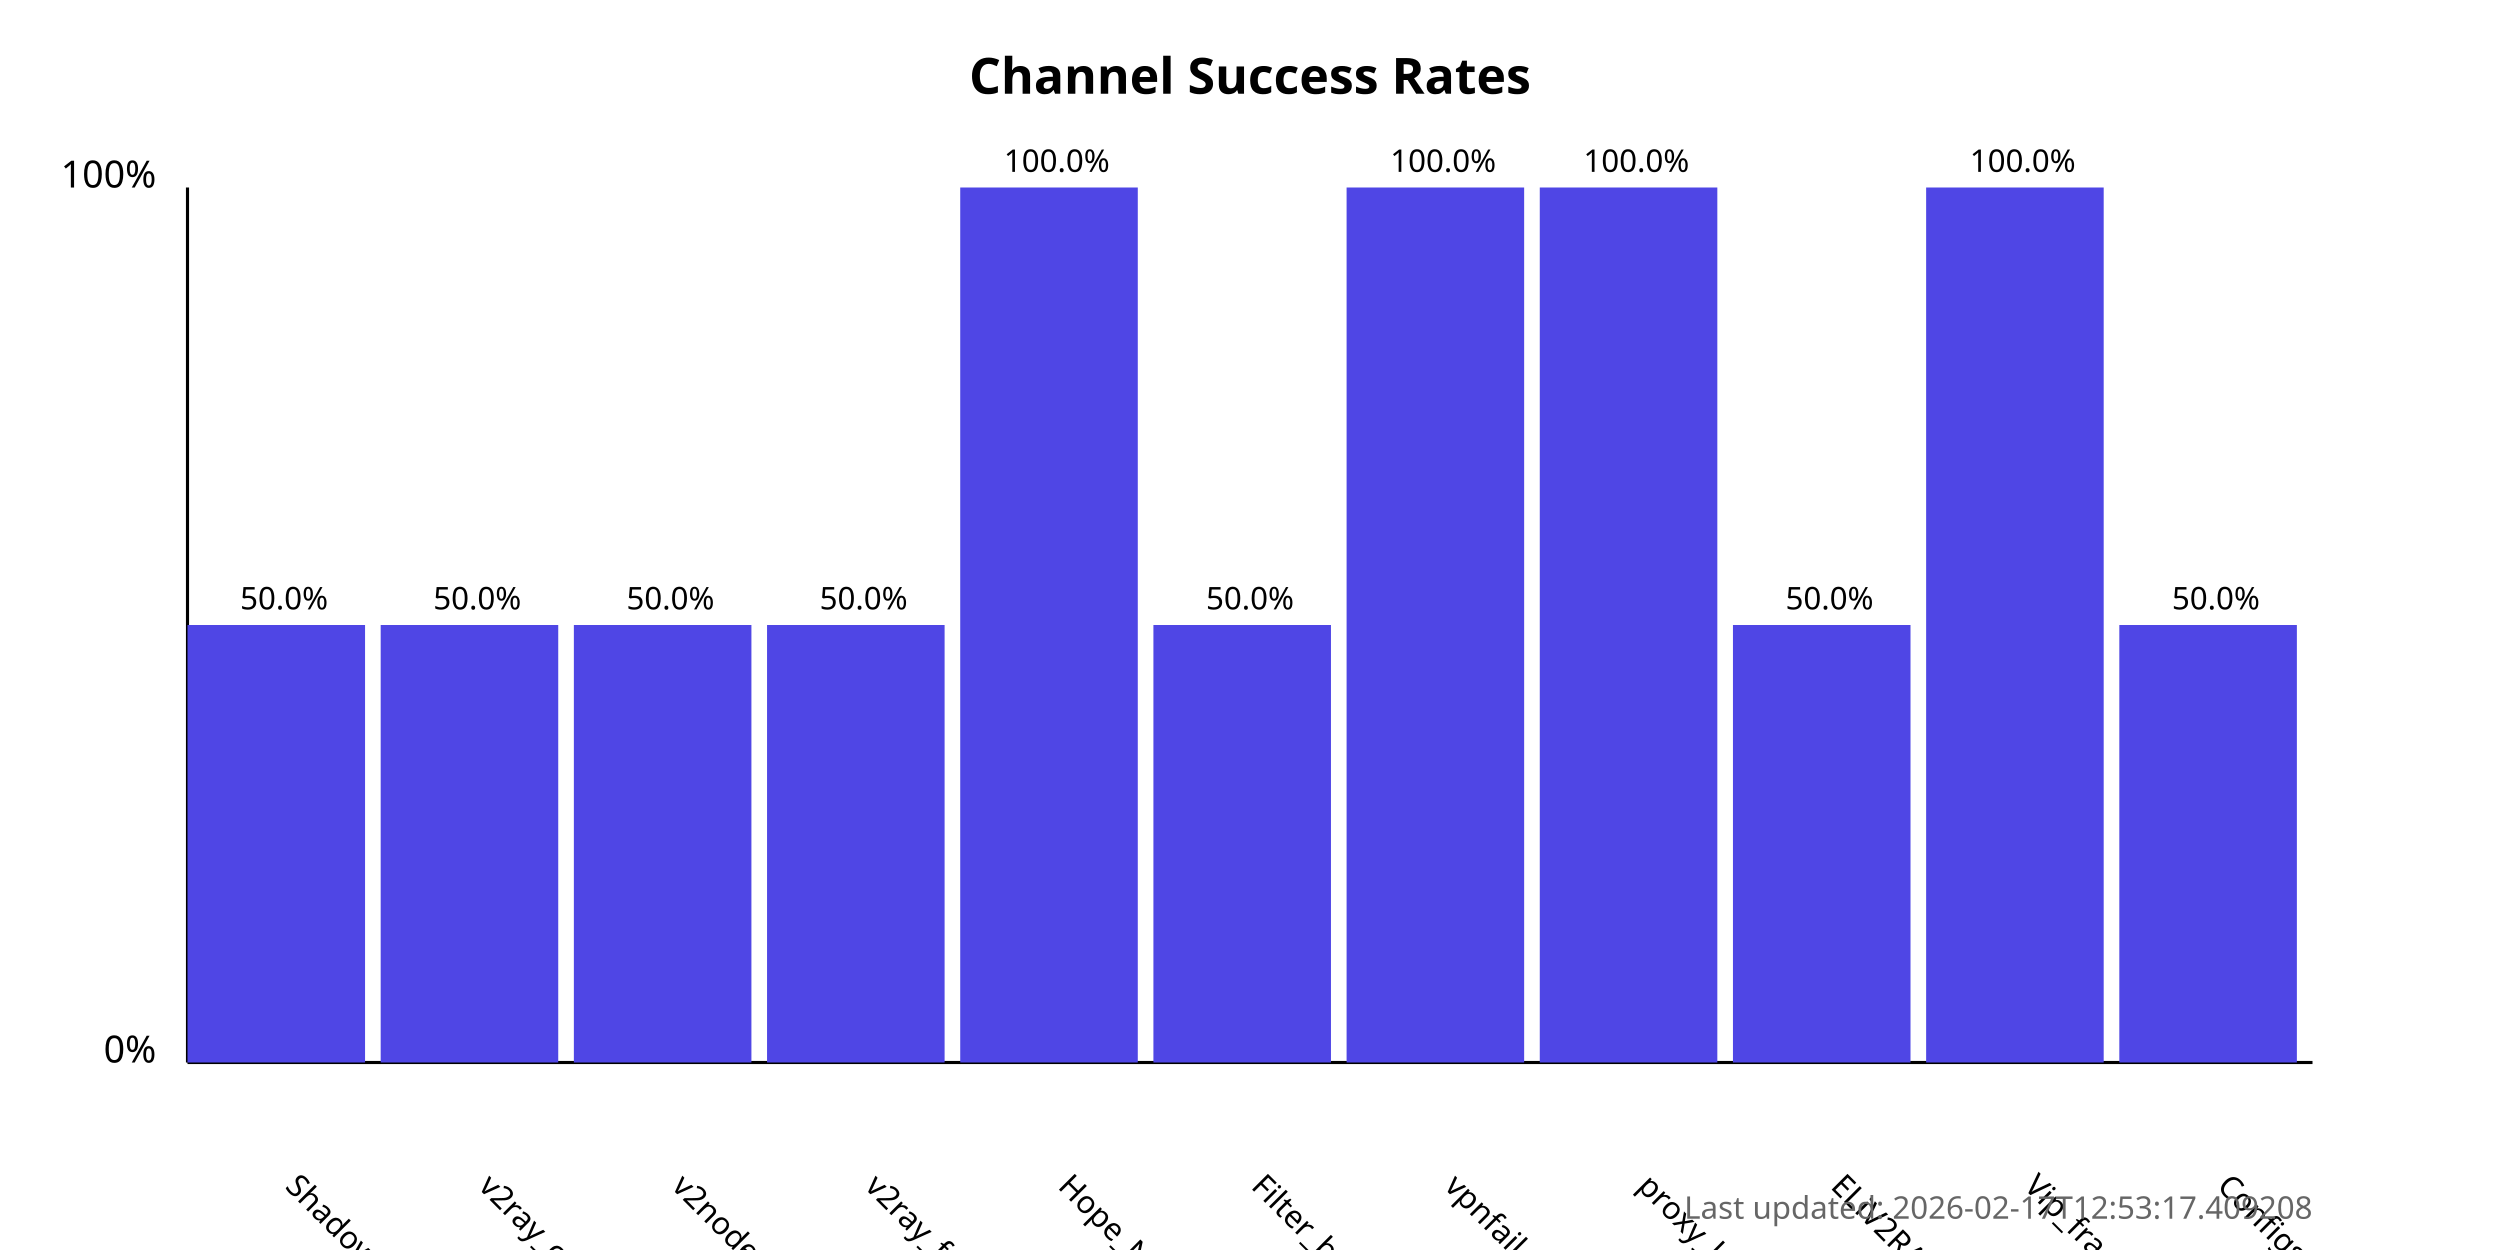
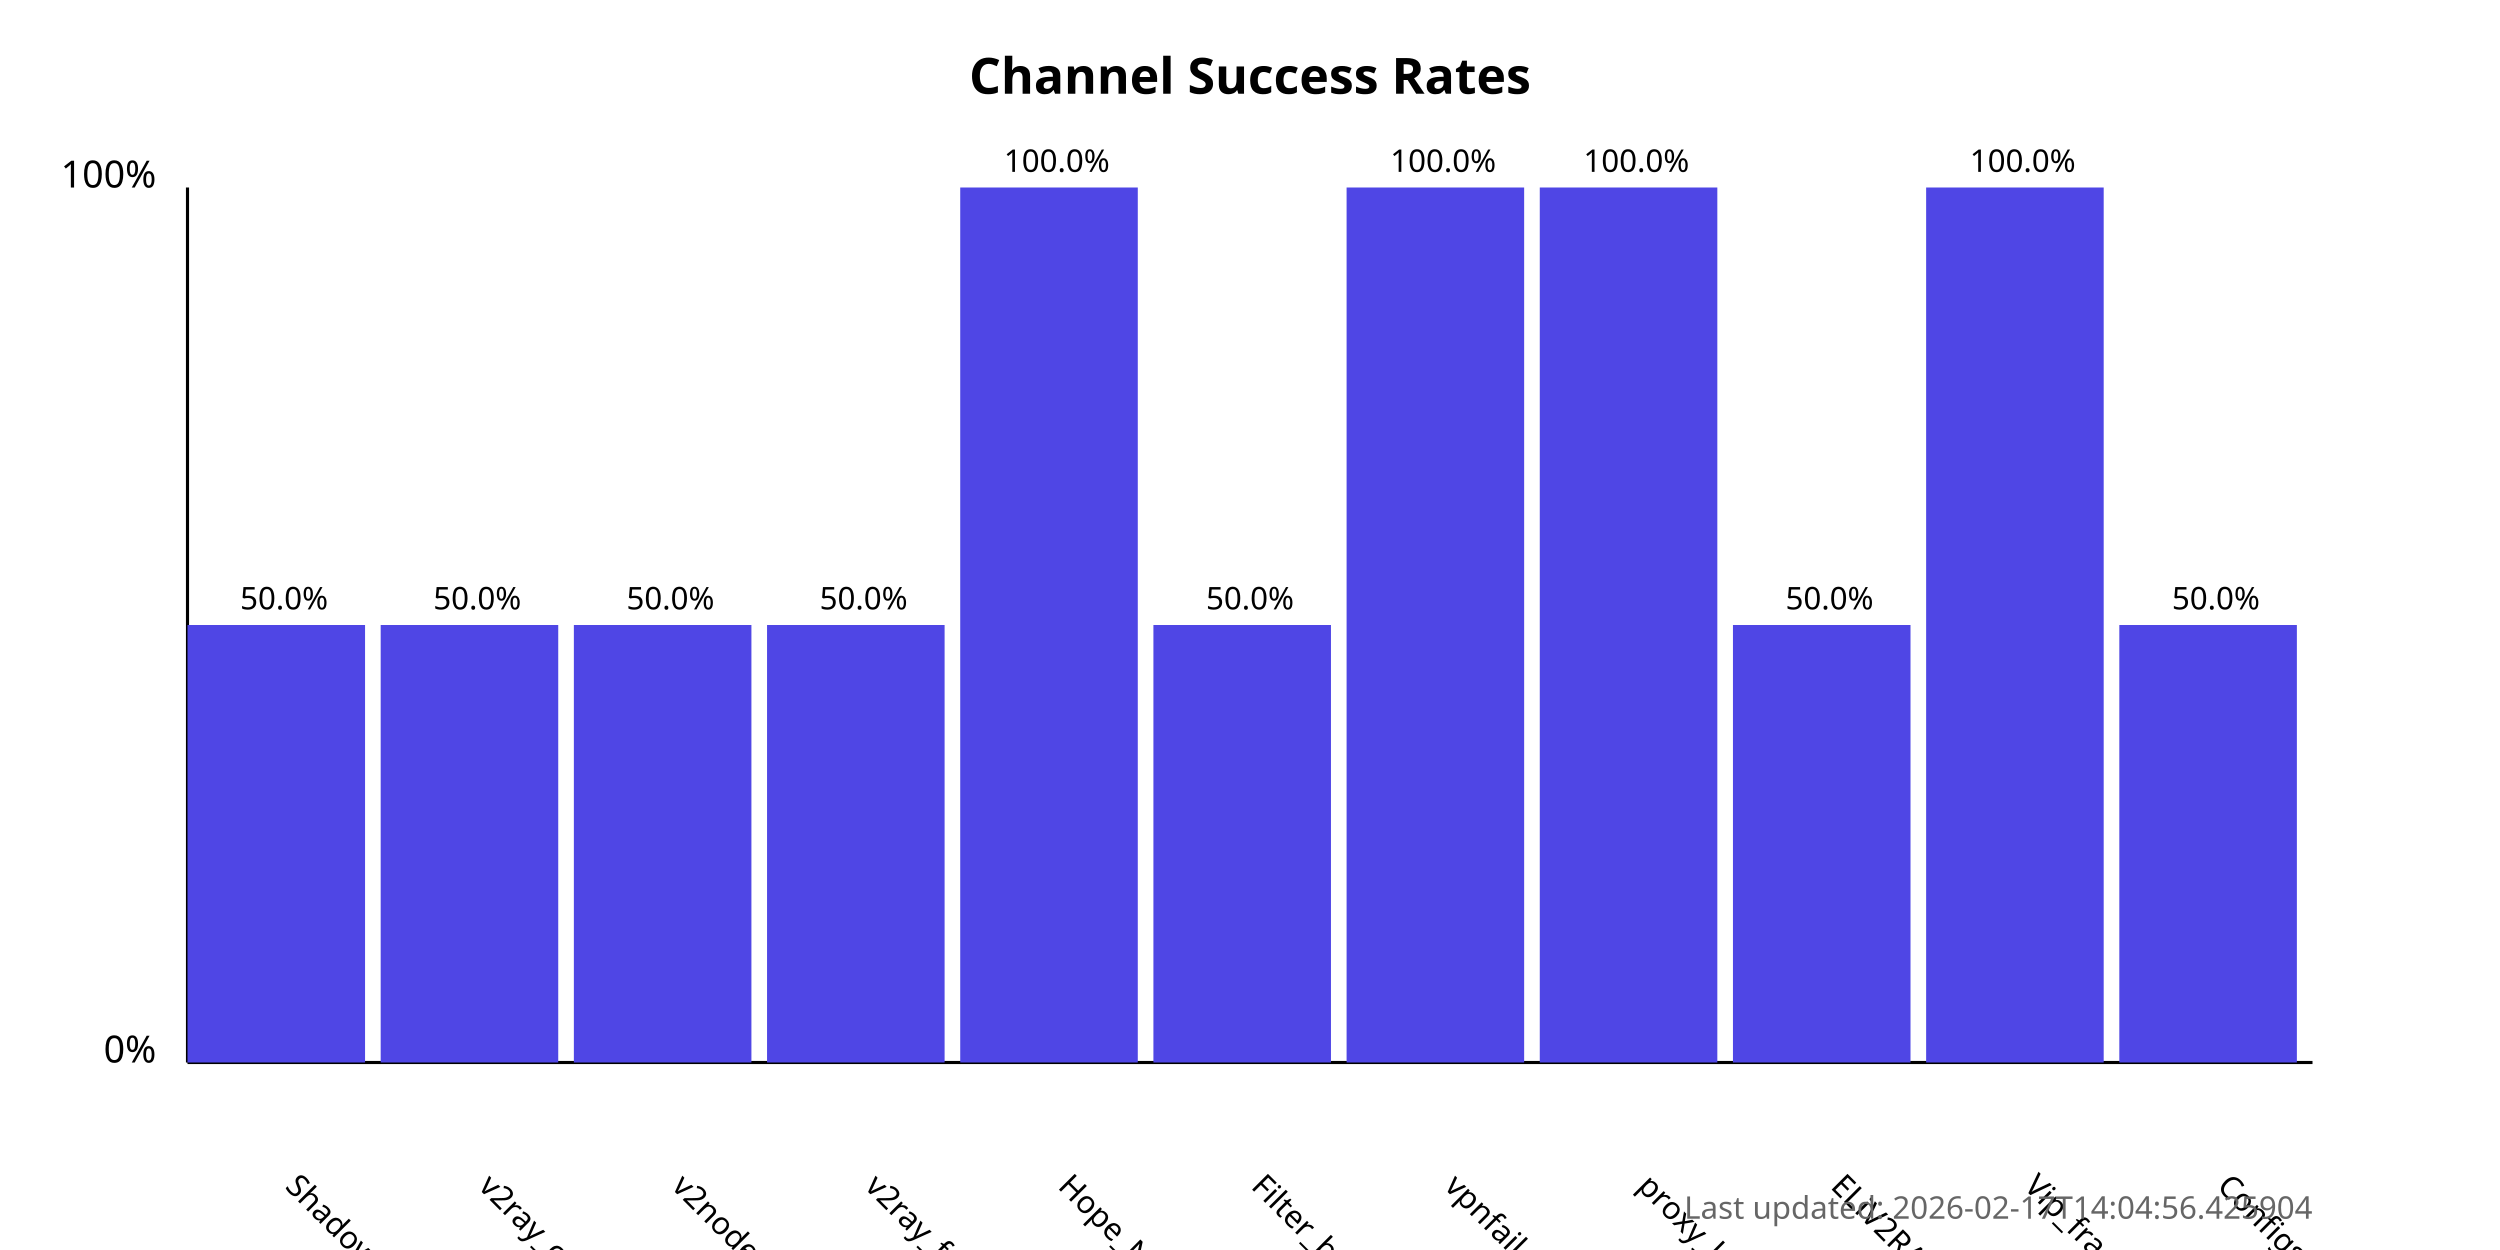
<svg xmlns="http://www.w3.org/2000/svg" width="800" height="400">
  <style>
            .chart-title { font: bold 16px sans-serif; }
            .axis-label { font: 12px sans-serif; }
            .tick-label { font: 10px sans-serif; }
            .bar { fill: #4f46e5; }
            .bar:hover { fill: #6366f1; }
            .timestamp { font: 10px sans-serif; fill: #666; }
        </style>
  <text x="400.0" y="30" text-anchor="middle" class="chart-title">
            Channel Success Rates
        </text>
  <line x1="60" y1="340" x2="60" y2="60" stroke="black" stroke-width="1" />
  <line x1="60" y1="340" x2="740" y2="340" stroke="black" stroke-width="1" />
  <text x="50" y="340" text-anchor="end" class="axis-label">0%</text>
  <text x="50" y="60" text-anchor="end" class="axis-label">100%</text>
  <g>
    <rect x="60" y="200.0" width="56.818" height="140.0" class="bar" />
    <text x="90.909" y="380" transform="rotate(45, 90.90909, 380)" text-anchor="start" class="tick-label">
                ShadowProxy66
            </text>
    <text x="90.909" y="195.0" text-anchor="middle" class="tick-label">
                50.0%
            </text>
  </g>
  <g>
    <rect x="121.818" y="200.0" width="56.818" height="140.0" class="bar" />
    <text x="152.727" y="380" transform="rotate(45, 152.7273, 380)" text-anchor="start" class="tick-label">
                v2ray_configs_pool
            </text>
    <text x="152.727" y="195.0" text-anchor="middle" class="tick-label">
                50.0%
            </text>
  </g>
  <g>
    <rect x="183.636" y="200.0" width="56.818" height="140.0" class="bar" />
    <text x="214.545" y="380" transform="rotate(45, 214.5455, 380)" text-anchor="start" class="tick-label">
                v2nodes
            </text>
    <text x="214.545" y="195.0" text-anchor="middle" class="tick-label">
                50.0%
            </text>
  </g>
  <g>
    <rect x="245.455" y="200.0" width="56.818" height="140.0" class="bar" />
    <text x="276.364" y="380" transform="rotate(45, 276.3636, 380)" text-anchor="start" class="tick-label">
                v2ray_free_conf
            </text>
    <text x="276.364" y="195.0" text-anchor="middle" class="tick-label">
                50.0%
            </text>
  </g>
  <g>
    <rect x="307.273" y="60.0" width="56.818" height="280.0" class="bar" />
    <text x="338.182" y="380" transform="rotate(45, 338.1818, 380)" text-anchor="start" class="tick-label">
                Hope_Net
            </text>
    <text x="338.182" y="55.0" text-anchor="middle" class="tick-label">
                100.0%
            </text>
  </g>
  <g>
    <rect x="369.091" y="200.0" width="56.818" height="140.0" class="bar" />
    <text x="400.0" y="380" transform="rotate(45, 400.0, 380)" text-anchor="start" class="tick-label">
                Filter_breaker
            </text>
    <text x="400.0" y="195.0" text-anchor="middle" class="tick-label">
                50.0%
            </text>
  </g>
  <g>
    <rect x="430.909" y="60.0" width="56.818" height="280.0" class="bar" />
    <text x="461.818" y="380" transform="rotate(45, 461.8182, 380)" text-anchor="start" class="tick-label">
                vpnfail_vless
            </text>
    <text x="461.818" y="55.0" text-anchor="middle" class="tick-label">
                100.0%
            </text>
  </g>
  <g>
    <rect x="492.727" y="60.0" width="56.818" height="280.0" class="bar" />
    <text x="523.636" y="380" transform="rotate(45, 523.6364, 380)" text-anchor="start" class="tick-label">
                proxy_kafee
            </text>
    <text x="523.636" y="55.0" text-anchor="middle" class="tick-label">
                100.0%
            </text>
  </g>
  <g>
    <rect x="554.545" y="200.0" width="56.818" height="140.0" class="bar" />
    <text x="585.455" y="380" transform="rotate(45, 585.4545, 380)" text-anchor="start" class="tick-label">
                ELiV2RAY
            </text>
    <text x="585.455" y="195.0" text-anchor="middle" class="tick-label">
                50.0%
            </text>
  </g>
  <g>
    <rect x="616.364" y="60.0" width="56.818" height="280.0" class="bar" />
    <text x="647.273" y="380" transform="rotate(45, 647.2727, 380)" text-anchor="start" class="tick-label">
                Vip_fragment_v2ray
            </text>
    <text x="647.273" y="55.0" text-anchor="middle" class="tick-label">
                100.0%
            </text>
  </g>
  <g>
    <rect x="678.182" y="200.0" width="56.818" height="140.0" class="bar" />
    <text x="709.091" y="380" transform="rotate(45, 709.0909, 380)" text-anchor="start" class="tick-label">
                ConfigsHubPlus
            </text>
    <text x="709.091" y="195.0" text-anchor="middle" class="tick-label">
                50.0%
            </text>
  </g>
  <text x="740" y="390" text-anchor="end" class="timestamp">
-             Last updated: 2026-02-17T12:53:17.409208
+             Last updated: 2026-02-17T14:04:56.425904
        </text>
</svg>
